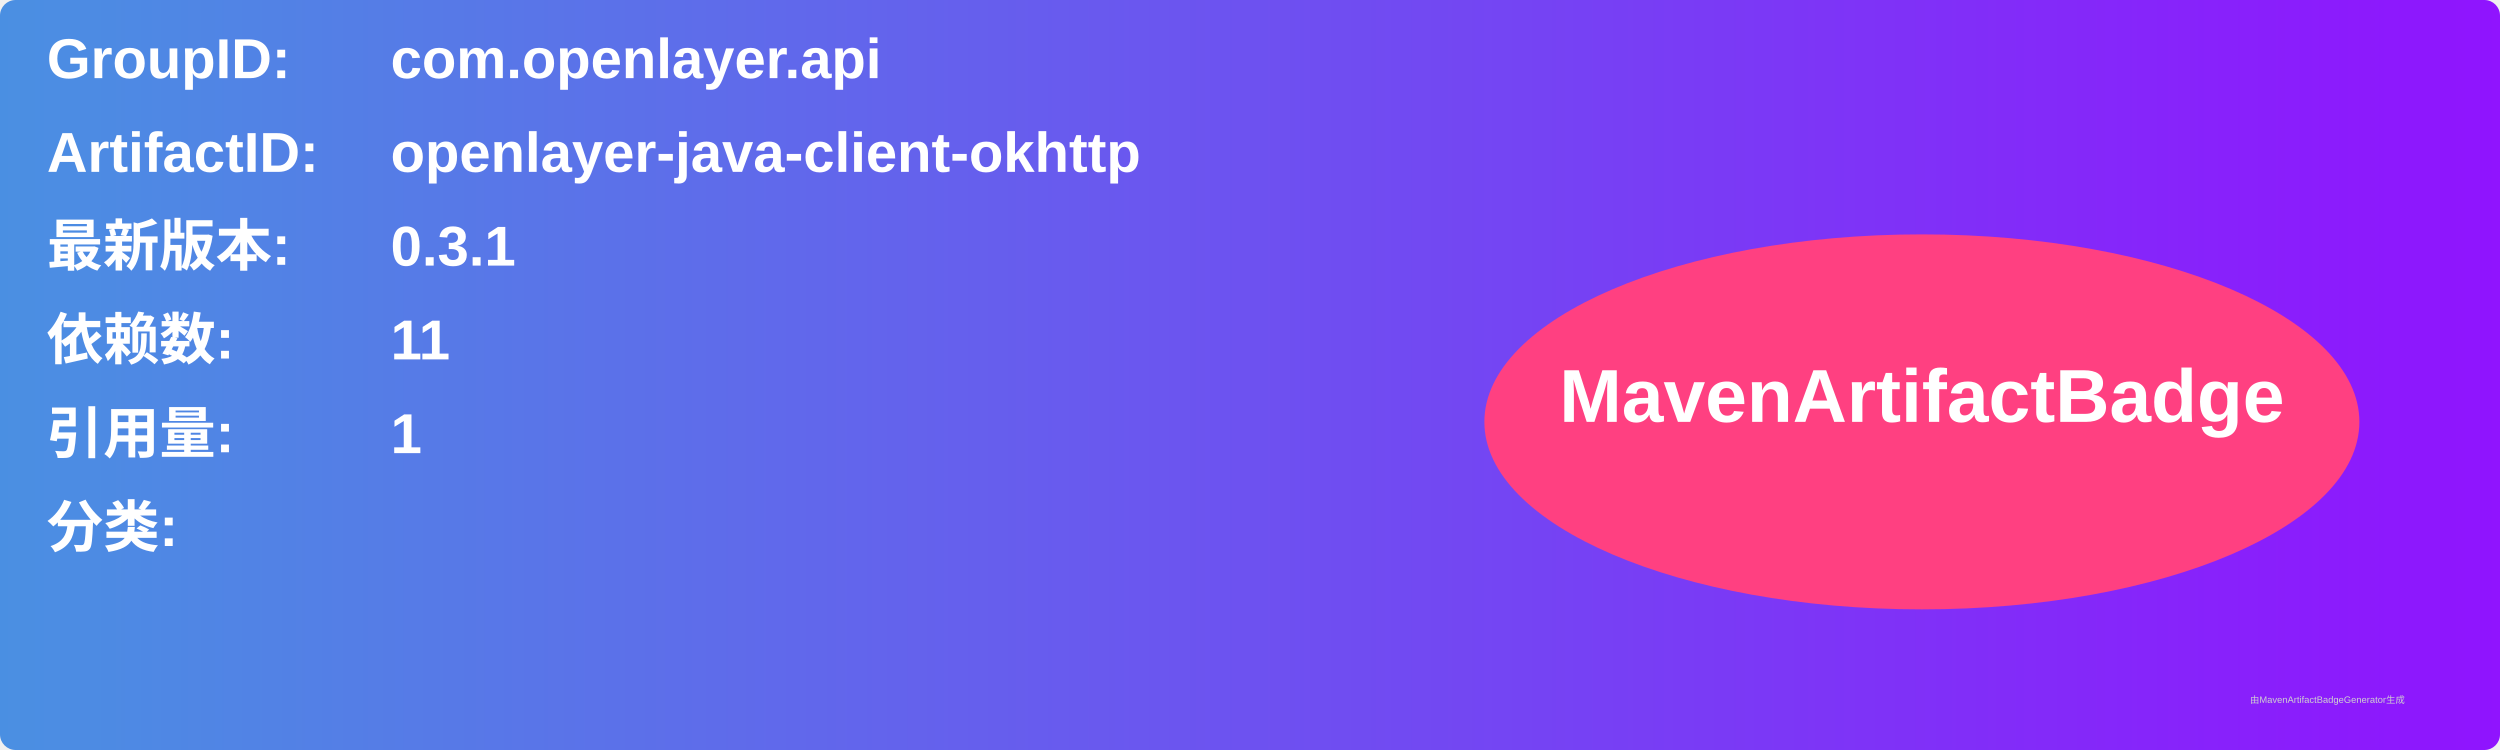
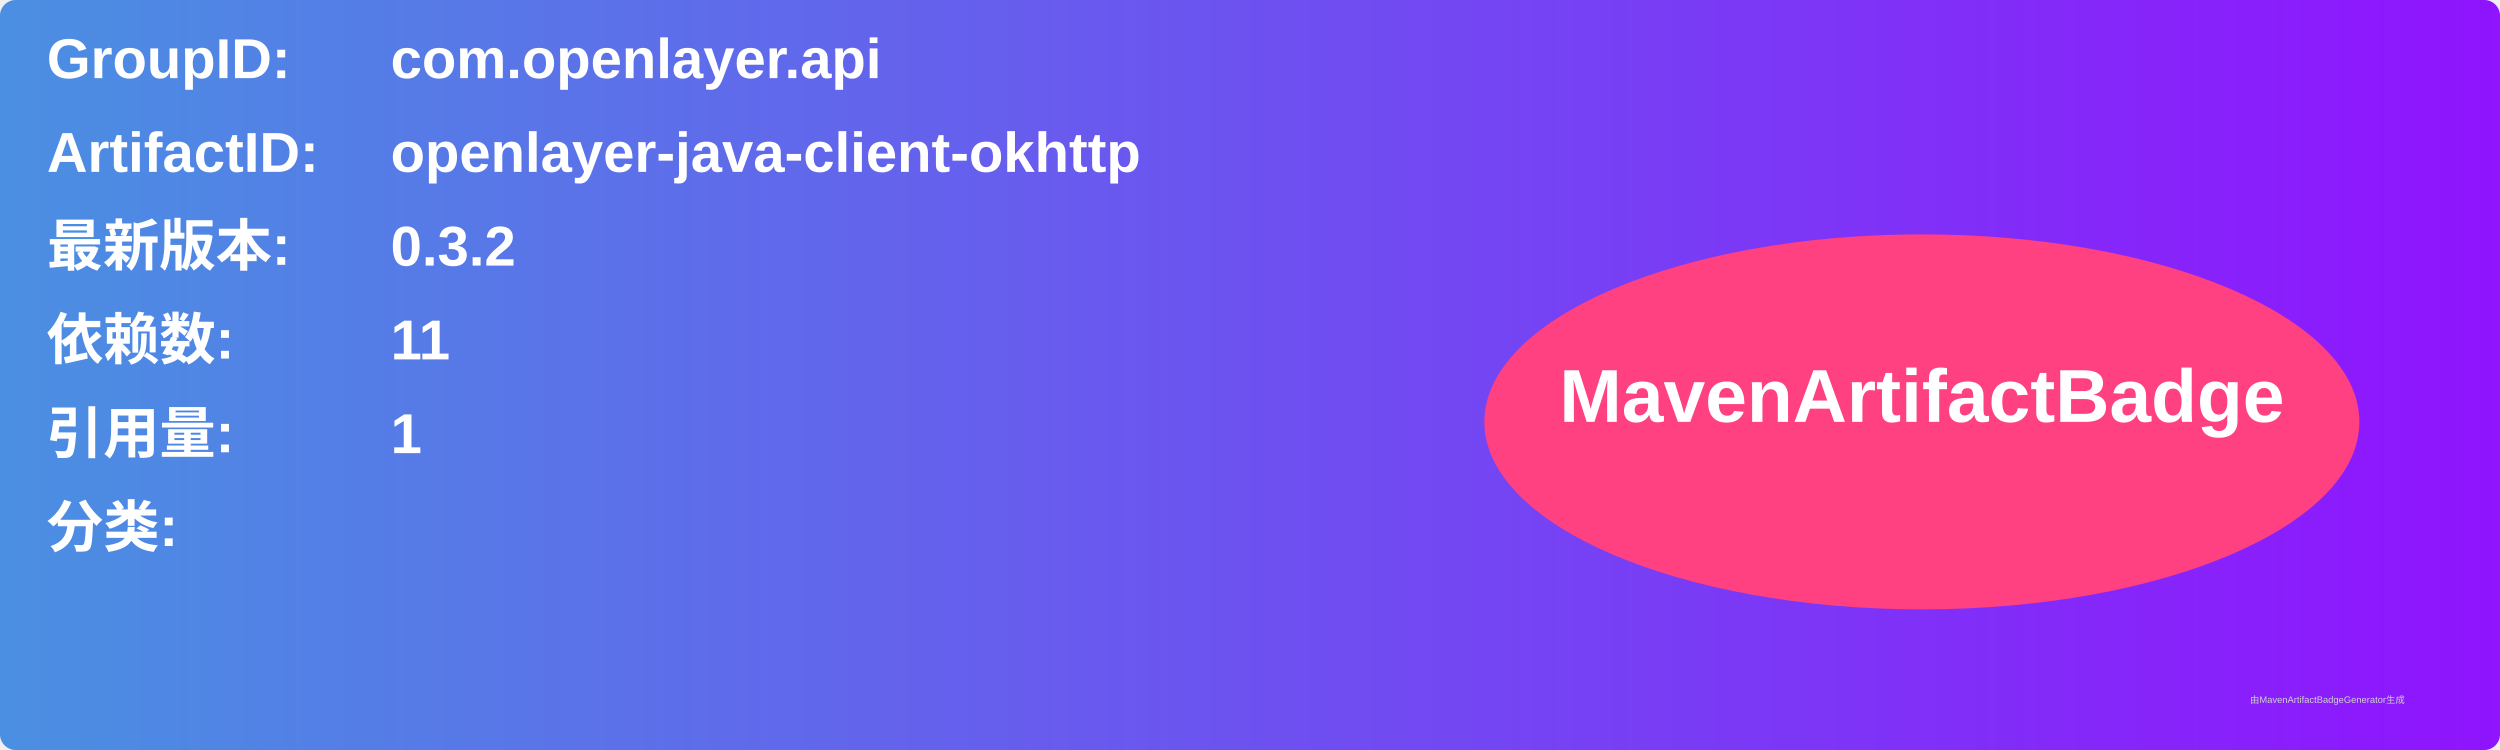
<svg xmlns="http://www.w3.org/2000/svg" width="800" height="240" viewBox="0 0 800 240">
  <linearGradient id="grad" x1="0%" y1="0%" x2="100%" y2="0%">
    <stop offset="0%" stop-color="#4a90e2" />
    <stop offset="100%" stop-color="#9013fe" />
  </linearGradient>
  <rect width="100%" height="100%" rx="5" ry="5" fill="url(#grad)" />
  <g transform="translate(15, 15)">
    <text x="0" y="10" font-family="Arial" font-size="18" fill="white" font-weight="bold" width="260">GroupID:</text>
    <text x="110" y="10" font-family="Arial" font-size="18" fill="white" font-weight="bold" width="460">com.openlayer.api</text>
    <text x="0" y="40" font-family="Arial" font-size="18" fill="white" font-weight="bold" width="260">ArtifactID:</text>
    <text x="110" y="40" font-family="Arial" font-size="18" fill="white" font-weight="bold" width="460">openlayer-java-client-okhttp</text>
    <text x="0" y="70" font-family="Arial" font-size="18" fill="white" font-weight="bold">最新版本:</text>
    <text x="110" y="70" font-family="Arial" font-size="18" fill="white" font-weight="bold">
-       <tspan font-weight="bold">0.3.1</tspan>
+       <tspan font-weight="bold">0.3.2</tspan>
    </text>
    <text x="0" y="100" font-family="Arial" font-size="18" fill="white" font-weight="bold">依赖数: </text>
    <text x="110" y="100" font-family="Arial" font-size="18" fill="white">
      <tspan font-weight="bold">11</tspan>
    </text>
    <text x="0" y="130" font-family="Arial" font-size="18" fill="white" font-weight="bold">引用量: </text>
    <text x="110" y="130" font-family="Arial" font-size="18" fill="white">
      <tspan font-weight="bold">1</tspan>
    </text>
    <text x="0" y="160" font-family="Arial" font-size="18" fill="white" font-weight="bold">分类:</text>
    <text x="10" y="190" font-family="Arial" font-size="10" fill="white">
      <tspan font-weight="bold" />
    </text>
    <ellipse cx="600" cy="120" rx="140" ry="60" fill="#ff4081" />
    <text x="600" y="120" text-anchor="middle" font-family="Arial" font-size="24" fill="white" font-weight="bold">MavenArtifactBadge</text>
  </g>
  <text x="720" y="225" font-family="Arial" font-size="3" fill="#d0d0d0">由MavenArtifactBadgeGenerator生成</text>
</svg>
